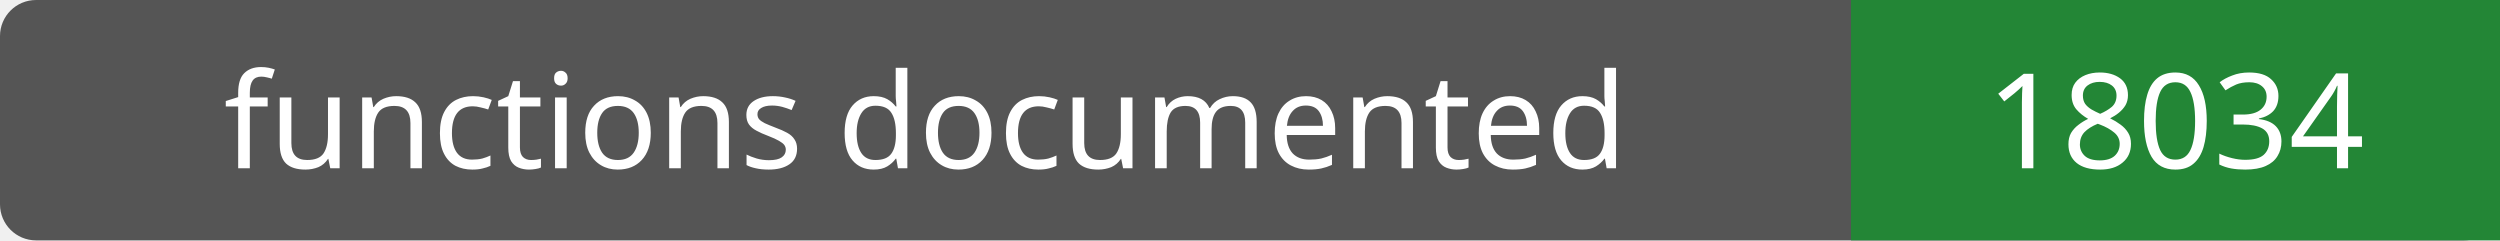
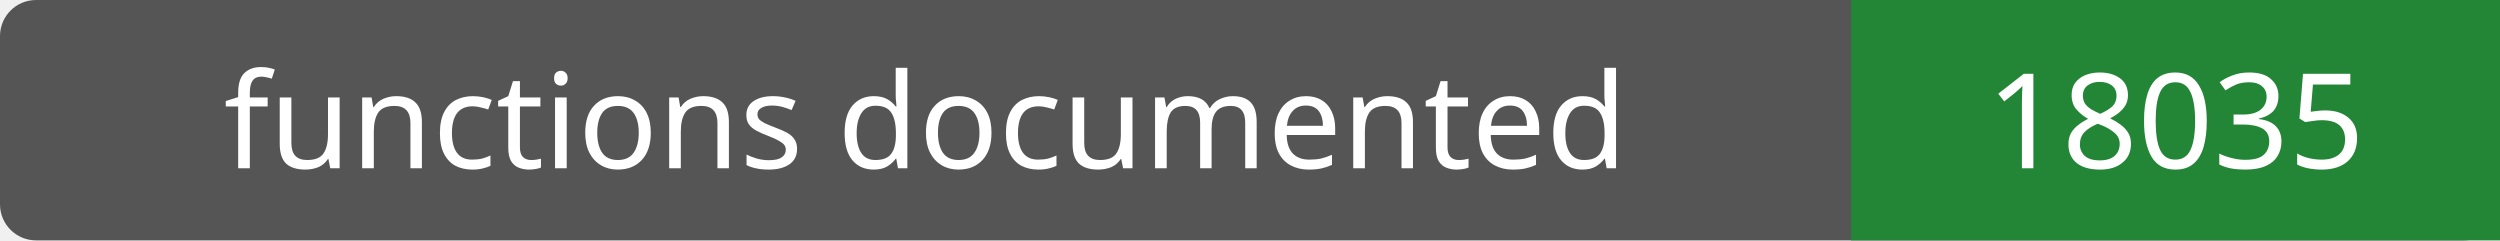
- <svg xmlns="http://www.w3.org/2000/svg" width="208" height="20" role="img" aria-label="functions documented: 18034">
+ <svg xmlns="http://www.w3.org/2000/svg" width="208" height="20" role="img" aria-label="functions documented: 18035">
  <rect width="208" height="20" rx="3" fill="#555" />
  <path fill="#238636" d="M154 0h54v20H154z" />
  <g fill="#fff" text-anchor="middle" font-family="Verdana,sans-serif" font-size="11">
    <text x="77.0" y="14">functions documented</text>
-     <text x="181.0" y="14">18034</text>
+     <text x="181.0" y="14">18035</text>
  </g>
</svg>
